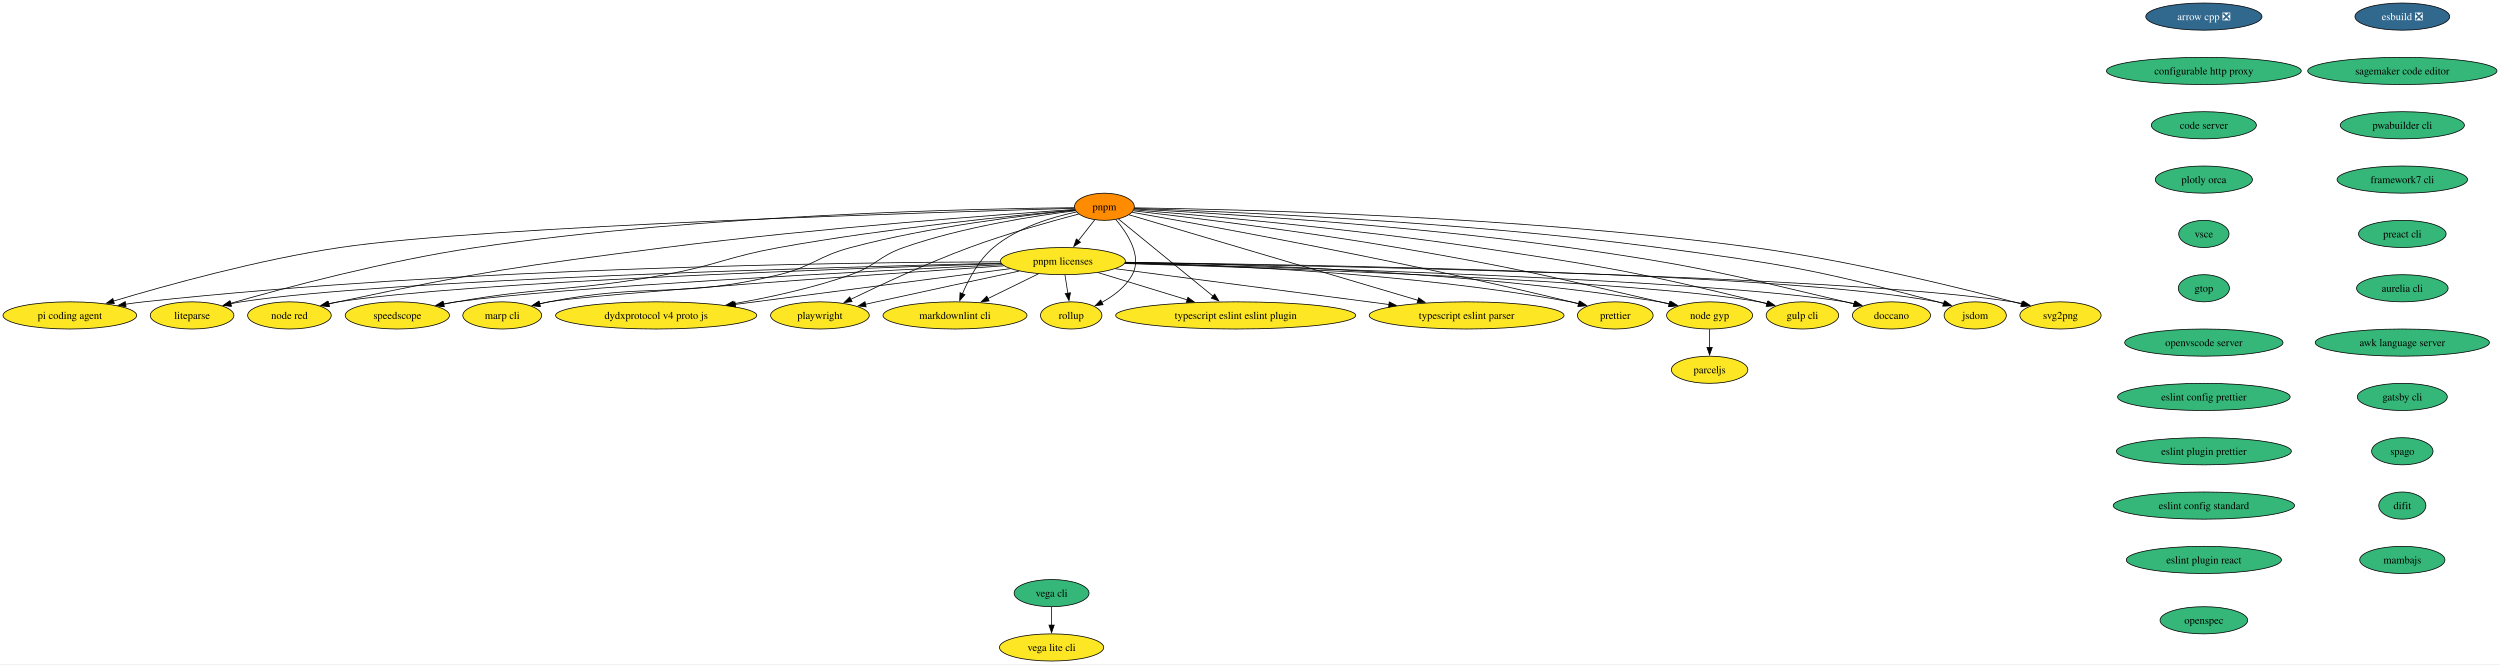
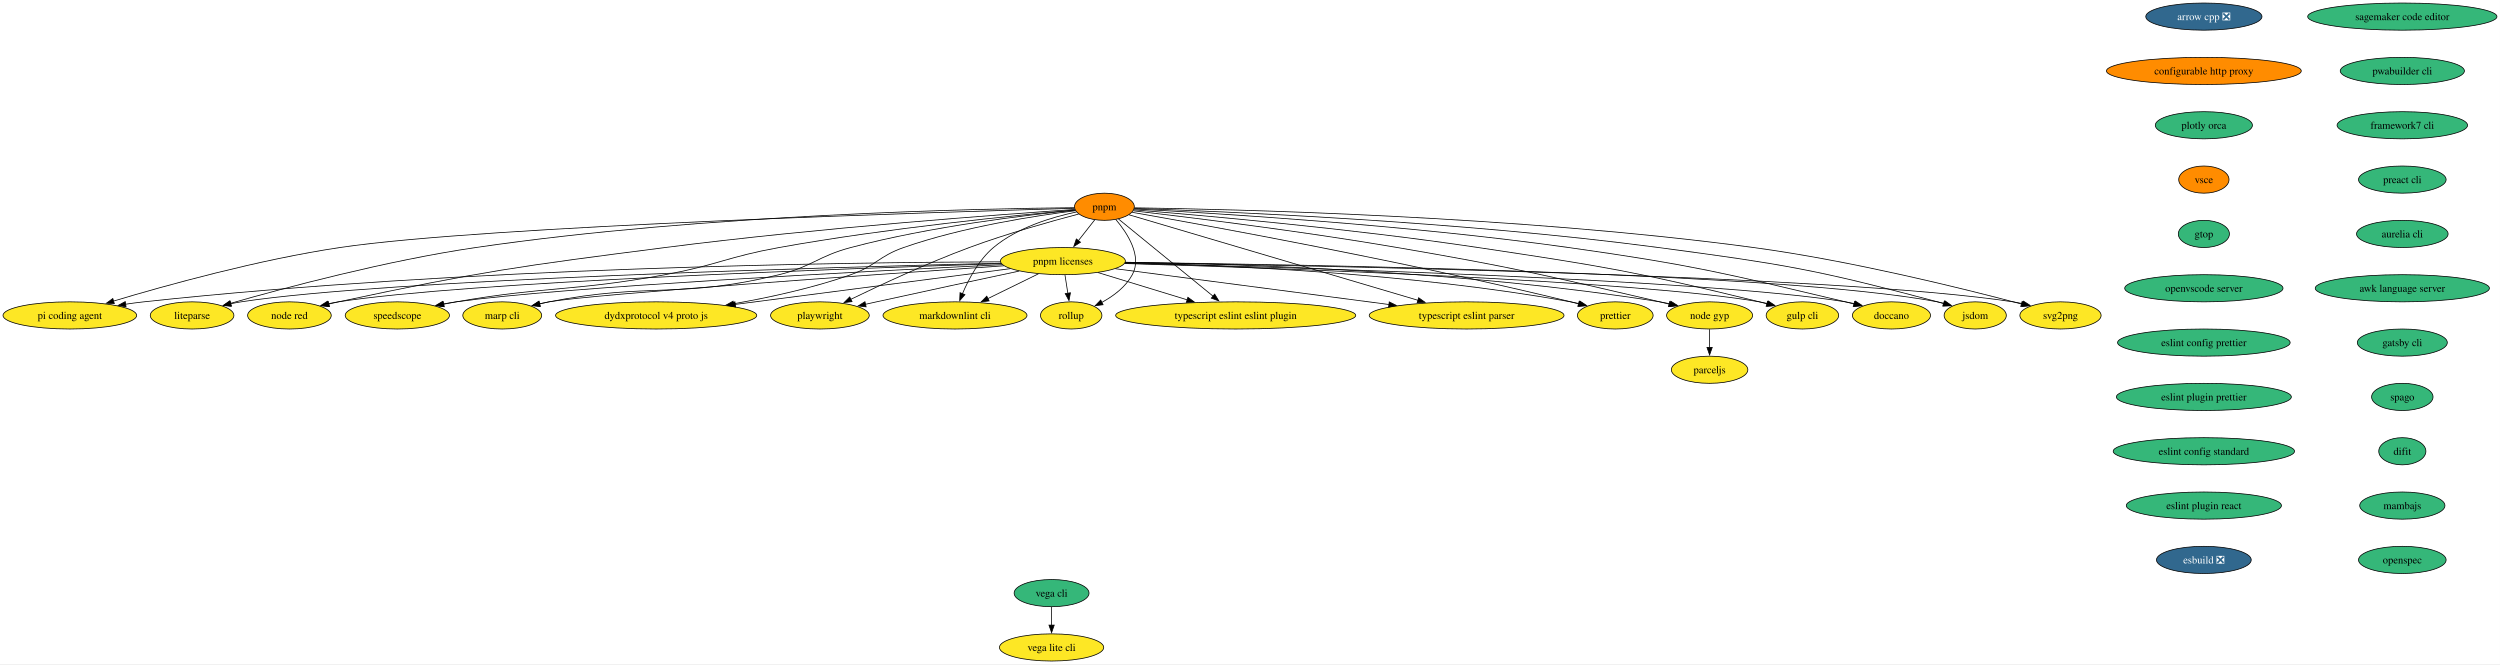
<svg xmlns="http://www.w3.org/2000/svg" xmlns:xlink="http://www.w3.org/1999/xlink" width="3313pt" height="880pt" viewBox="0.00 0.00 3313.00 880.00">
  <g id="graph0" class="graph" transform="scale(1 1) rotate(0) translate(4 876)">
    <polygon fill="white" stroke="none" points="-4,4 -4,-876 3308.95,-876 3308.95,4 -4,4" />
    <g id="node1" class="node">
      <g id="a_node1">
        <a xlink:href="https://github.com/conda-forge/arrow-cpp-feedstock/pull/1986" xlink:title="arrow cpp ❎">
          <ellipse fill="#31688e" stroke="black" cx="2916.56" cy="-854" rx="76.99" ry="18" />
          <text xml:space="preserve" text-anchor="middle" x="2916.56" y="-849.33" font-family="Times,serif" font-size="14.00" fill="white">arrow cpp ❎</text>
        </a>
      </g>
    </g>
    <g id="node2" class="node">
      <g id="a_node2">
        <a xlink:href="https://github.com/conda-forge/configurable-http-proxy-feedstock" xlink:title="configurable http proxy">
-           <ellipse fill="#35b779" stroke="black" cx="2916.56" cy="-782" rx="129.07" ry="18" />
+           <ellipse fill="#ff8c00" stroke="black" cx="2916.56" cy="-782" rx="129.07" ry="18" />
          <text xml:space="preserve" text-anchor="middle" x="2916.56" y="-777.33" font-family="Times,serif" font-size="14.00">configurable http proxy</text>
        </a>
      </g>
    </g>
    <g id="node3" class="node">
      <g id="a_node3">
-         <a xlink:href="https://github.com/conda-forge/code-server-feedstock" xlink:title="code server">
-           <ellipse fill="#35b779" stroke="black" cx="2916.56" cy="-710" rx="69.62" ry="18" />
-           <text xml:space="preserve" text-anchor="middle" x="2916.56" y="-705.33" font-family="Times,serif" font-size="14.00">code server</text>
+         <a xlink:href="https://github.com/conda-forge/plotly-orca-feedstock" xlink:title="plotly orca">
+           <ellipse fill="#35b779" stroke="black" cx="2916.56" cy="-710" rx="64.36" ry="18" />
+           <text xml:space="preserve" text-anchor="middle" x="2916.56" y="-705.33" font-family="Times,serif" font-size="14.00">plotly orca</text>
        </a>
      </g>
    </g>
    <g id="node8" class="node">
      <g id="a_node8">
-         <a xlink:href="https://github.com/conda-forge/plotly-orca-feedstock" xlink:title="plotly orca">
-           <ellipse fill="#35b779" stroke="black" cx="2916.56" cy="-638" rx="64.36" ry="18" />
-           <text xml:space="preserve" text-anchor="middle" x="2916.56" y="-633.33" font-family="Times,serif" font-size="14.00">plotly orca</text>
+         <a xlink:href="https://github.com/conda-forge/vsce-feedstock" xlink:title="vsce">
+           <ellipse fill="#ff8c00" stroke="black" cx="2916.56" cy="-638" rx="33.32" ry="18" />
+           <text xml:space="preserve" text-anchor="middle" x="2916.56" y="-633.33" font-family="Times,serif" font-size="14.00">vsce</text>
        </a>
      </g>
    </g>
    <g id="node4" class="node">
      <g id="a_node4">
        <a xlink:href="https://github.com/conda-forge/svg2png-feedstock" xlink:title="svg2png">
          <ellipse fill="#fde725" stroke="black" cx="2726.56" cy="-458" rx="53.84" ry="18" />
          <text xml:space="preserve" text-anchor="middle" x="2726.56" y="-453.32" font-family="Times,serif" font-size="14.00">svg2png</text>
        </a>
      </g>
    </g>
    <g id="node5" class="node">
      <g id="a_node5">
        <a xlink:href="https://github.com/conda-forge/jsdom-feedstock" xlink:title="jsdom">
          <ellipse fill="#fde725" stroke="black" cx="2613.56" cy="-458" rx="41.21" ry="18" />
          <text xml:space="preserve" text-anchor="middle" x="2613.56" y="-453.32" font-family="Times,serif" font-size="14.00">jsdom</text>
        </a>
      </g>
    </g>
    <g id="node6" class="node">
      <g id="a_node6">
        <a xlink:href="https://github.com/conda-forge/vega-cli-feedstock" xlink:title="vega cli">
          <ellipse fill="#35b779" stroke="black" cx="1389.56" cy="-90" rx="49.63" ry="18" />
          <text xml:space="preserve" text-anchor="middle" x="1389.56" y="-85.33" font-family="Times,serif" font-size="14.00">vega cli</text>
        </a>
      </g>
    </g>
    <g id="node7" class="node">
      <g id="a_node7">
        <a xlink:href="https://github.com/conda-forge/vega-lite-cli-feedstock" xlink:title="vega lite cli">
          <ellipse fill="#fde725" stroke="black" cx="1389.56" cy="-18" rx="69.1" ry="18" />
          <text xml:space="preserve" text-anchor="middle" x="1389.56" y="-13.32" font-family="Times,serif" font-size="14.00">vega lite cli</text>
        </a>
      </g>
    </g>
    <g id="edge3" class="edge">
      <path fill="none" stroke="black" d="M1389.56,-71.7C1389.56,-64.41 1389.56,-55.73 1389.56,-47.54" />
      <polygon fill="black" stroke="black" points="1393.06,-47.62 1389.56,-37.62 1386.06,-47.62 1393.06,-47.62" />
    </g>
+     <g id="node11" class="node">
+       <g id="a_node11">
+         <a xlink:href="https://github.com/conda-forge/gtop-feedstock" xlink:title="gtop">
+           <ellipse fill="#35b779" stroke="black" cx="2916.56" cy="-566" rx="33.85" ry="18" />
+           <text xml:space="preserve" text-anchor="middle" x="2916.56" y="-561.33" font-family="Times,serif" font-size="14.00">gtop</text>
+         </a>
+       </g>
+     </g>
    <g id="node9" class="node">
      <g id="a_node9">
-         <a xlink:href="https://github.com/conda-forge/vsce-feedstock" xlink:title="vsce">
-           <ellipse fill="#35b779" stroke="black" cx="2916.56" cy="-566" rx="33.32" ry="18" />
-           <text xml:space="preserve" text-anchor="middle" x="2916.56" y="-561.33" font-family="Times,serif" font-size="14.00">vsce</text>
-         </a>
-       </g>
-     </g>
-     <g id="node12" class="node">
-       <g id="a_node12">
-         <a xlink:href="https://github.com/conda-forge/gtop-feedstock" xlink:title="gtop">
-           <ellipse fill="#35b779" stroke="black" cx="2916.56" cy="-494" rx="33.85" ry="18" />
-           <text xml:space="preserve" text-anchor="middle" x="2916.56" y="-489.32" font-family="Times,serif" font-size="14.00">gtop</text>
-         </a>
-       </g>
-     </g>
-     <g id="node10" class="node">
-       <g id="a_node10">
        <a xlink:href="https://github.com/conda-forge/doccano-feedstock" xlink:title="doccano">
          <ellipse fill="#fde725" stroke="black" cx="2502.56" cy="-458" rx="51.74" ry="18" />
          <text xml:space="preserve" text-anchor="middle" x="2502.56" y="-453.32" font-family="Times,serif" font-size="14.00">doccano</text>
        </a>
      </g>
    </g>
-     <g id="node11" class="node">
-       <g id="a_node11">
+     <g id="node10" class="node">
+       <g id="a_node10">
        <a xlink:href="https://github.com/conda-forge/gulp-cli-feedstock" xlink:title="gulp cli">
          <ellipse fill="#fde725" stroke="black" cx="2384.56" cy="-458" rx="48.05" ry="18" />
          <text xml:space="preserve" text-anchor="middle" x="2384.56" y="-453.32" font-family="Times,serif" font-size="14.00">gulp cli</text>
        </a>
      </g>
    </g>
-     <g id="node16" class="node">
-       <g id="a_node16">
+     <g id="node15" class="node">
+       <g id="a_node15">
        <a xlink:href="https://github.com/conda-forge/openvscode-server-feedstock" xlink:title="openvscode server">
-           <ellipse fill="#35b779" stroke="black" cx="2916.56" cy="-422" rx="104.87" ry="18" />
-           <text xml:space="preserve" text-anchor="middle" x="2916.56" y="-417.32" font-family="Times,serif" font-size="14.00">openvscode server</text>
-         </a>
-       </g>
-     </g>
-     <g id="node13" class="node">
-       <g id="a_node13">
+           <ellipse fill="#35b779" stroke="black" cx="2916.56" cy="-494" rx="104.87" ry="18" />
+           <text xml:space="preserve" text-anchor="middle" x="2916.56" y="-489.32" font-family="Times,serif" font-size="14.00">openvscode server</text>
+         </a>
+       </g>
+     </g>
+     <g id="node12" class="node">
+       <g id="a_node12">
        <a xlink:href="https://github.com/conda-forge/node-gyp-feedstock" xlink:title="node gyp">
          <ellipse fill="#fde725" stroke="black" cx="2261.56" cy="-458" rx="57" ry="18" />
          <text xml:space="preserve" text-anchor="middle" x="2261.56" y="-453.32" font-family="Times,serif" font-size="14.00">node gyp</text>
        </a>
      </g>
    </g>
-     <g id="node14" class="node">
-       <g id="a_node14">
+     <g id="node13" class="node">
+       <g id="a_node13">
        <a xlink:href="https://github.com/conda-forge/parceljs-feedstock" xlink:title="parceljs">
          <ellipse fill="#fde725" stroke="black" cx="2261.56" cy="-386" rx="50.68" ry="18" />
          <text xml:space="preserve" text-anchor="middle" x="2261.56" y="-381.32" font-family="Times,serif" font-size="14.00">parceljs</text>
        </a>
      </g>
    </g>
-     <g id="edge7" class="edge">
+     <g id="edge6" class="edge">
      <path fill="none" stroke="black" d="M2261.56,-439.7C2261.56,-432.41 2261.56,-423.73 2261.56,-415.54" />
      <polygon fill="black" stroke="black" points="2265.06,-415.62 2261.56,-405.62 2258.06,-415.62 2265.06,-415.62" />
    </g>
-     <g id="node15" class="node">
-       <g id="a_node15">
+     <g id="node14" class="node">
+       <g id="a_node14">
        <a xlink:href="https://github.com/conda-forge/prettier-feedstock" xlink:title="prettier">
          <ellipse fill="#fde725" stroke="black" cx="2136.56" cy="-458" rx="50.16" ry="18" />
          <text xml:space="preserve" text-anchor="middle" x="2136.56" y="-453.32" font-family="Times,serif" font-size="14.00">prettier</text>
        </a>
      </g>
    </g>
+     <g id="node16" class="node">
+       <g id="a_node16">
+         <a xlink:href="https://github.com/conda-forge/eslint-config-prettier-feedstock" xlink:title="eslint config prettier">
+           <ellipse fill="#35b779" stroke="black" cx="2916.56" cy="-422" rx="114.34" ry="18" />
+           <text xml:space="preserve" text-anchor="middle" x="2916.56" y="-417.32" font-family="Times,serif" font-size="14.00">eslint config prettier</text>
+         </a>
+       </g>
+     </g>
+     <g id="node18" class="node">
+       <g id="a_node18">
+         <a xlink:href="https://github.com/conda-forge/eslint-plugin-prettier-feedstock" xlink:title="eslint plugin prettier">
+           <ellipse fill="#35b779" stroke="black" cx="2916.56" cy="-350" rx="115.92" ry="18" />
+           <text xml:space="preserve" text-anchor="middle" x="2916.56" y="-345.32" font-family="Times,serif" font-size="14.00">eslint plugin prettier</text>
+         </a>
+       </g>
+     </g>
    <g id="node17" class="node">
      <g id="a_node17">
-         <a xlink:href="https://github.com/conda-forge/eslint-config-prettier-feedstock" xlink:title="eslint config prettier">
-           <ellipse fill="#35b779" stroke="black" cx="2916.56" cy="-350" rx="114.34" ry="18" />
-           <text xml:space="preserve" text-anchor="middle" x="2916.56" y="-345.32" font-family="Times,serif" font-size="14.00">eslint config prettier</text>
-         </a>
-       </g>
-     </g>
-     <g id="node19" class="node">
-       <g id="a_node19">
-         <a xlink:href="https://github.com/conda-forge/eslint-plugin-prettier-feedstock" xlink:title="eslint plugin prettier">
-           <ellipse fill="#35b779" stroke="black" cx="2916.56" cy="-278" rx="115.92" ry="18" />
-           <text xml:space="preserve" text-anchor="middle" x="2916.56" y="-273.32" font-family="Times,serif" font-size="14.00">eslint plugin prettier</text>
-         </a>
-       </g>
-     </g>
-     <g id="node18" class="node">
-       <g id="a_node18">
        <a xlink:href="https://github.com/conda-forge/typescript-eslint-parser-feedstock" xlink:title="typescript eslint parser">
          <ellipse fill="#fde725" stroke="black" cx="1939.56" cy="-458" rx="129.07" ry="18" />
          <text xml:space="preserve" text-anchor="middle" x="1939.56" y="-453.32" font-family="Times,serif" font-size="14.00">typescript eslint parser</text>
        </a>
      </g>
    </g>
+     <g id="node19" class="node">
+       <g id="a_node19">
+         <a xlink:href="https://github.com/conda-forge/eslint-config-standard-feedstock" xlink:title="eslint config standard">
+           <ellipse fill="#35b779" stroke="black" cx="2916.56" cy="-278" rx="120.13" ry="18" />
+           <text xml:space="preserve" text-anchor="middle" x="2916.56" y="-273.32" font-family="Times,serif" font-size="14.00">eslint config standard</text>
+         </a>
+       </g>
+     </g>
    <g id="node20" class="node">
      <g id="a_node20">
-         <a xlink:href="https://github.com/conda-forge/eslint-config-standard-feedstock" xlink:title="eslint config standard">
-           <ellipse fill="#35b779" stroke="black" cx="2916.56" cy="-206" rx="120.13" ry="18" />
-           <text xml:space="preserve" text-anchor="middle" x="2916.56" y="-201.33" font-family="Times,serif" font-size="14.00">eslint config standard</text>
+         <a xlink:href="https://github.com/conda-forge/eslint-plugin-react-feedstock" xlink:title="eslint plugin react">
+           <ellipse fill="#35b779" stroke="black" cx="2916.56" cy="-206" rx="102.77" ry="18" />
+           <text xml:space="preserve" text-anchor="middle" x="2916.56" y="-201.33" font-family="Times,serif" font-size="14.00">eslint plugin react</text>
        </a>
      </g>
    </g>
    <g id="node21" class="node">
      <g id="a_node21">
-         <a xlink:href="https://github.com/conda-forge/eslint-plugin-react-feedstock" xlink:title="eslint plugin react">
-           <ellipse fill="#35b779" stroke="black" cx="2916.56" cy="-134" rx="102.77" ry="18" />
-           <text xml:space="preserve" text-anchor="middle" x="2916.56" y="-129.32" font-family="Times,serif" font-size="14.00">eslint plugin react</text>
+         <a xlink:href="https://github.com/conda-forge/esbuild-feedstock/pull/59" xlink:title="esbuild ❎">
+           <ellipse fill="#31688e" stroke="black" cx="2916.56" cy="-134" rx="62.78" ry="18" />
+           <text xml:space="preserve" text-anchor="middle" x="2916.56" y="-129.32" font-family="Times,serif" font-size="14.00" fill="white">esbuild ❎</text>
        </a>
      </g>
    </g>
    <g id="node22" class="node">
      <g id="a_node22">
        <a xlink:href="https://github.com/conda-forge/typescript-eslint-eslint-plugin-feedstock" xlink:title="typescript eslint eslint plugin">
          <ellipse fill="#fde725" stroke="black" cx="1633.56" cy="-458" rx="159.06" ry="18" />
          <text xml:space="preserve" text-anchor="middle" x="1633.56" y="-453.32" font-family="Times,serif" font-size="14.00">typescript eslint eslint plugin</text>
        </a>
      </g>
    </g>
    <g id="node23" class="node">
      <g id="a_node23">
-         <a xlink:href="https://github.com/conda-forge/esbuild-feedstock/pull/59" xlink:title="esbuild ❎">
-           <ellipse fill="#31688e" stroke="black" cx="3179.56" cy="-854" rx="62.78" ry="18" />
-           <text xml:space="preserve" text-anchor="middle" x="3179.56" y="-849.33" font-family="Times,serif" font-size="14.00" fill="white">esbuild ❎</text>
-         </a>
-       </g>
-     </g>
-     <g id="node24" class="node">
-       <g id="a_node24">
-         <a xlink:href="https://github.com/conda-forge/sagemaker-code-editor-feedstock" xlink:title="sagemaker code editor">
-           <ellipse fill="#35b779" stroke="black" cx="3179.56" cy="-782" rx="125.39" ry="18" />
-           <text xml:space="preserve" text-anchor="middle" x="3179.56" y="-777.33" font-family="Times,serif" font-size="14.00">sagemaker code editor</text>
-         </a>
-       </g>
-     </g>
-     <g id="node36" class="node">
-       <g id="a_node36">
-         <a xlink:href="https://github.com/conda-forge/pwabuilder-cli-feedstock" xlink:title="pwabuilder cli">
-           <ellipse fill="#35b779" stroke="black" cx="3179.56" cy="-710" rx="82.25" ry="18" />
-           <text xml:space="preserve" text-anchor="middle" x="3179.56" y="-705.33" font-family="Times,serif" font-size="14.00">pwabuilder cli</text>
-         </a>
-       </g>
-     </g>
-     <g id="node25" class="node">
-       <g id="a_node25">
        <a xlink:href="https://github.com/conda-forge/pnpm-feedstock" xlink:title="pnpm">
          <ellipse fill="#ff8c00" stroke="black" cx="1459.56" cy="-602" rx="39.63" ry="18" />
          <text xml:space="preserve" text-anchor="middle" x="1459.56" y="-597.33" font-family="Times,serif" font-size="14.00">pnpm</text>
        </a>
      </g>
    </g>
-     <g id="edge14" class="edge">
+     <g id="edge13" class="edge">
      <path fill="none" stroke="black" d="M1499.19,-600.59C1621.75,-598.9 2005.28,-590.35 2319.56,-548 2449.03,-530.55 2598.41,-493.42 2675.15,-473.07" />
      <polygon fill="black" stroke="black" points="2675.72,-476.54 2684.48,-470.58 2673.91,-469.78 2675.72,-476.54" />
    </g>
-     <g id="edge15" class="edge">
+     <g id="edge14" class="edge">
      <path fill="none" stroke="black" d="M1499.12,-599.81C1609.45,-596.15 1929.82,-583.05 2193.56,-548 2359.63,-525.93 2401.66,-519.06 2563.56,-476 2566.28,-475.28 2569.06,-474.49 2571.85,-473.65" />
      <polygon fill="black" stroke="black" points="2572.63,-477.07 2581.11,-470.72 2570.52,-470.4 2572.63,-477.07" />
    </g>
-     <g id="edge16" class="edge">
+     <g id="edge15" class="edge">
      <path fill="none" stroke="black" d="M1498.94,-599.08C1596.73,-594 1858.34,-578.44 2074.56,-548 2239.16,-524.83 2279.83,-514.34 2441.56,-476 2445.31,-475.11 2449.18,-474.15 2453.06,-473.14" />
      <polygon fill="black" stroke="black" points="2453.73,-476.59 2462.5,-470.64 2451.93,-469.82 2453.73,-476.59" />
    </g>
-     <g id="edge17" class="edge">
+     <g id="edge16" class="edge">
      <path fill="none" stroke="black" d="M1498.53,-597.95C1582.28,-591.15 1785.54,-573.32 1954.56,-548 2121.54,-522.99 2163.58,-516.18 2327.56,-476 2330.87,-475.19 2334.26,-474.31 2337.68,-473.38" />
      <polygon fill="black" stroke="black" points="2338.39,-476.82 2347.07,-470.74 2336.5,-470.08 2338.39,-476.82" />
    </g>
-     <g id="edge18" class="edge">
+     <g id="edge17" class="edge">
      <path fill="none" stroke="black" d="M1497.97,-596.64C1567.79,-588.5 1720.08,-569.87 1847.56,-548 2003.23,-521.3 2041.71,-511.71 2195.56,-476 2199.6,-475.06 2203.78,-474.06 2207.97,-473.03" />
      <polygon fill="black" stroke="black" points="2208.71,-476.46 2217.56,-470.64 2207.01,-469.67 2208.71,-476.46" />
    </g>
-     <g id="edge19" class="edge">
+     <g id="edge18" class="edge">
      <path fill="none" stroke="black" d="M1496.36,-594.63C1592.48,-577.77 1858.8,-529.55 2077.56,-476 2080.92,-475.18 2084.38,-474.29 2087.85,-473.37" />
      <polygon fill="black" stroke="black" points="2088.74,-476.76 2097.46,-470.74 2086.89,-470 2088.74,-476.76" />
    </g>
-     <g id="edge20" class="edge">
+     <g id="edge19" class="edge">
      <path fill="none" stroke="black" d="M1492.18,-591.35C1570.66,-568.13 1771.22,-508.8 1875.07,-478.08" />
      <polygon fill="black" stroke="black" points="1875.98,-481.46 1884.57,-475.27 1873.99,-474.75 1875.98,-481.46" />
    </g>
-     <g id="edge21" class="edge">
+     <g id="edge20" class="edge">
      <path fill="none" stroke="black" d="M1478.18,-585.8C1508.25,-561.27 1567.75,-512.71 1603.76,-483.32" />
      <polygon fill="black" stroke="black" points="1605.67,-486.28 1611.21,-477.24 1601.25,-480.86 1605.67,-486.28" />
    </g>
-     <g id="node26" class="node">
-       <g id="a_node26">
+     <g id="node24" class="node">
+       <g id="a_node24">
        <a xlink:href="https://github.com/conda-forge/pnpm-licenses-feedstock" xlink:title="pnpm licenses">
          <ellipse fill="#fde725" stroke="black" cx="1404.56" cy="-530" rx="82.77" ry="18" />
          <text xml:space="preserve" text-anchor="middle" x="1404.56" y="-525.33" font-family="Times,serif" font-size="14.00">pnpm licenses</text>
        </a>
      </g>
    </g>
-     <g id="edge22" class="edge">
+     <g id="edge21" class="edge">
      <path fill="none" stroke="black" d="M1446.81,-584.76C1440.33,-576.53 1432.31,-566.32 1425,-557.02" />
      <polygon fill="black" stroke="black" points="1427.88,-555.01 1418.95,-549.31 1422.38,-559.34 1427.88,-555.01" />
    </g>
-     <g id="node27" class="node">
-       <g id="a_node27">
+     <g id="node25" class="node">
+       <g id="a_node25">
        <a xlink:href="https://github.com/conda-forge/rollup-feedstock" xlink:title="rollup">
          <ellipse fill="#fde725" stroke="black" cx="1415.56" cy="-458" rx="40.69" ry="18" />
          <text xml:space="preserve" text-anchor="middle" x="1415.56" y="-453.32" font-family="Times,serif" font-size="14.00">rollup</text>
        </a>
      </g>
    </g>
-     <g id="edge23" class="edge">
+     <g id="edge22" class="edge">
      <path fill="none" stroke="black" d="M1474.69,-585.12C1490.06,-566.97 1509.86,-536.58 1496.56,-512 1487.78,-495.75 1471.6,-483.68 1456,-475.2" />
      <polygon fill="black" stroke="black" points="1457.78,-472.18 1447.27,-470.82 1454.64,-478.44 1457.78,-472.18" />
    </g>
-     <g id="node28" class="node">
-       <g id="a_node28">
+     <g id="node26" class="node">
+       <g id="a_node26">
        <a xlink:href="https://github.com/conda-forge/markdownlint-cli-feedstock" xlink:title="markdownlint cli">
          <ellipse fill="#fde725" stroke="black" cx="1261.56" cy="-458" rx="95.4" ry="18" />
          <text xml:space="preserve" text-anchor="middle" x="1261.56" y="-453.32" font-family="Times,serif" font-size="14.00">markdownlint cli</text>
        </a>
      </g>
    </g>
-     <g id="edge24" class="edge">
+     <g id="edge23" class="edge">
      <path fill="none" stroke="black" d="M1422.45,-595.06C1390.35,-588.31 1344.25,-574.6 1312.56,-548 1293.2,-531.75 1279.63,-506.16 1271.38,-486.58" />
      <polygon fill="black" stroke="black" points="1274.74,-485.56 1267.8,-477.55 1268.24,-488.14 1274.74,-485.56" />
    </g>
-     <g id="node29" class="node">
-       <g id="a_node29">
+     <g id="node27" class="node">
+       <g id="a_node27">
        <a xlink:href="https://github.com/conda-forge/playwright-feedstock" xlink:title="playwright">
          <ellipse fill="#fde725" stroke="black" cx="1082.56" cy="-458" rx="65.41" ry="18" />
          <text xml:space="preserve" text-anchor="middle" x="1082.56" y="-453.32" font-family="Times,serif" font-size="14.00">playwright</text>
        </a>
      </g>
    </g>
-     <g id="edge25" class="edge">
+     <g id="edge24" class="edge">
      <path fill="none" stroke="black" d="M1425.47,-592.37C1389.12,-582.83 1330.1,-566.37 1280.56,-548 1225.05,-527.41 1163.11,-498.58 1123.53,-479.37" />
      <polygon fill="black" stroke="black" points="1125.11,-476.25 1114.59,-475.01 1122.04,-482.54 1125.11,-476.25" />
    </g>
-     <g id="node30" class="node">
-       <g id="a_node30">
+     <g id="node28" class="node">
+       <g id="a_node28">
        <a xlink:href="https://github.com/conda-forge/dydxprotocol-v4-proto-js-feedstock" xlink:title="dydxprotocol v4 proto js">
          <ellipse fill="#fde725" stroke="black" cx="865.56" cy="-458" rx="133.28" ry="18" />
          <text xml:space="preserve" text-anchor="middle" x="865.56" y="-453.32" font-family="Times,serif" font-size="14.00">dydxprotocol v4 proto js</text>
        </a>
      </g>
    </g>
-     <g id="edge26" class="edge">
+     <g id="edge25" class="edge">
      <path fill="none" stroke="black" d="M1421.24,-596.77C1368.74,-590.21 1272.03,-575.39 1193.56,-548 1160.53,-536.47 1156.56,-523.63 1123.56,-512 1073.55,-494.38 1015.91,-481.84 967.81,-473.41" />
      <polygon fill="black" stroke="black" points="968.69,-470.01 958.24,-471.76 967.5,-476.9 968.69,-470.01" />
    </g>
-     <g id="node31" class="node">
-       <g id="a_node31">
+     <g id="node29" class="node">
+       <g id="a_node29">
        <a xlink:href="https://github.com/conda-forge/marp-cli-feedstock" xlink:title="marp cli">
          <ellipse fill="#fde725" stroke="black" cx="661.56" cy="-458" rx="52.26" ry="18" />
          <text xml:space="preserve" text-anchor="middle" x="661.56" y="-453.32" font-family="Times,serif" font-size="14.00">marp cli</text>
        </a>
      </g>
    </g>
-     <g id="edge27" class="edge">
+     <g id="edge26" class="edge">
      <path fill="none" stroke="black" d="M1420.73,-597.5C1357.61,-591.22 1229.16,-576.02 1123.56,-548 1079.92,-536.42 1072.42,-522.73 1028.56,-512 895.97,-479.57 857.54,-502.12 723.56,-476 719.49,-475.21 715.29,-474.28 711.09,-473.29" />
      <polygon fill="black" stroke="black" points="712.07,-469.92 701.52,-470.88 710.36,-476.71 712.07,-469.92" />
    </g>
-     <g id="node32" class="node">
-       <g id="a_node32">
+     <g id="node30" class="node">
+       <g id="a_node30">
        <a xlink:href="https://github.com/conda-forge/speedscope-feedstock" xlink:title="speedscope">
          <ellipse fill="#fde725" stroke="black" cx="522.56" cy="-458" rx="69.1" ry="18" />
          <text xml:space="preserve" text-anchor="middle" x="522.56" y="-453.32" font-family="Times,serif" font-size="14.00">speedscope</text>
        </a>
      </g>
    </g>
-     <g id="edge28" class="edge">
+     <g id="edge27" class="edge">
      <path fill="none" stroke="black" d="M1420.71,-597.69C1344.91,-590.91 1172.13,-573.86 1028.56,-548 960.66,-535.77 945.42,-524.46 877.56,-512 755.46,-489.57 722.88,-497.24 600.56,-476 595.07,-475.05 589.38,-473.97 583.69,-472.84" />
      <polygon fill="black" stroke="black" points="584.77,-469.49 574.27,-470.91 583.37,-476.35 584.77,-469.49" />
    </g>
-     <g id="node33" class="node">
-       <g id="a_node33">
+     <g id="node31" class="node">
+       <g id="a_node31">
        <a xlink:href="https://github.com/conda-forge/node-red-feedstock" xlink:title="node red">
          <ellipse fill="#fde725" stroke="black" cx="379.56" cy="-458" rx="55.42" ry="18" />
          <text xml:space="preserve" text-anchor="middle" x="379.56" y="-453.32" font-family="Times,serif" font-size="14.00">node red</text>
        </a>
      </g>
    </g>
-     <g id="edge29" class="edge">
+     <g id="edge28" class="edge">
      <path fill="none" stroke="black" d="M1420.28,-598.43C1326.29,-592.06 1081.09,-574.15 877.56,-548 684.07,-523.14 635.35,-516.72 444.56,-476 440.32,-475.09 435.94,-474.09 431.55,-473.04" />
      <polygon fill="black" stroke="black" points="432.71,-469.72 422.16,-470.72 431.03,-476.52 432.71,-469.72" />
    </g>
-     <g id="node34" class="node">
-       <g id="a_node34">
+     <g id="node32" class="node">
+       <g id="a_node32">
        <a xlink:href="https://github.com/conda-forge/liteparse-feedstock" xlink:title="liteparse">
          <ellipse fill="#fde725" stroke="black" cx="250.56" cy="-458" rx="55.42" ry="18" />
          <text xml:space="preserve" text-anchor="middle" x="250.56" y="-453.32" font-family="Times,serif" font-size="14.00">liteparse</text>
        </a>
      </g>
    </g>
-     <g id="edge30" class="edge">
+     <g id="edge29" class="edge">
      <path fill="none" stroke="black" d="M1419.87,-600.78C1299.69,-599.61 929.45,-592.39 626.56,-548 508.59,-530.71 373.18,-494.53 301.42,-474.02" />
      <polygon fill="black" stroke="black" points="302.49,-470.69 291.92,-471.29 300.56,-477.41 302.49,-470.69" />
    </g>
-     <g id="node35" class="node">
-       <g id="a_node35">
+     <g id="node33" class="node">
+       <g id="a_node33">
        <a xlink:href="https://github.com/conda-forge/pi-coding-agent-feedstock" xlink:title="pi coding agent">
          <ellipse fill="#fde725" stroke="black" cx="88.56" cy="-458" rx="88.56" ry="18" />
          <text xml:space="preserve" text-anchor="middle" x="88.56" y="-453.32" font-family="Times,serif" font-size="14.00">pi coding agent</text>
        </a>
      </g>
    </g>
-     <g id="edge31" class="edge">
+     <g id="edge30" class="edge">
      <path fill="none" stroke="black" d="M1419.84,-599.94C1256.92,-595.43 639.47,-576.75 446.56,-548 338.93,-531.96 216.47,-498 146.28,-476.98" />
      <polygon fill="black" stroke="black" points="147.5,-473.7 136.92,-474.16 145.48,-480.4 147.5,-473.7" />
    </g>
-     <g id="edge32" class="edge">
+     <g id="edge31" class="edge">
      <path fill="none" stroke="black" d="M1486.88,-527.91C1728.92,-524.34 2435.59,-511.11 2663.56,-476 2667.91,-475.33 2672.39,-474.47 2676.86,-473.5" />
      <polygon fill="black" stroke="black" points="2677.48,-476.95 2686.4,-471.23 2675.86,-470.14 2677.48,-476.95" />
    </g>
-     <g id="edge33" class="edge">
+     <g id="edge32" class="edge">
      <path fill="none" stroke="black" d="M1487.32,-528.24C1716.66,-525.65 2356.98,-515.03 2563.56,-476 2566.54,-475.44 2569.59,-474.74 2572.63,-473.94" />
      <polygon fill="black" stroke="black" points="2573.47,-477.34 2582.07,-471.16 2571.49,-470.63 2573.47,-477.34" />
    </g>
-     <g id="edge34" class="edge">
+     <g id="edge33" class="edge">
      <path fill="none" stroke="black" d="M1486.81,-527.14C1698.5,-521.98 2258.3,-505.84 2441.56,-476 2445.66,-475.33 2449.87,-474.49 2454.07,-473.55" />
      <polygon fill="black" stroke="black" points="2454.76,-476.98 2463.64,-471.2 2453.09,-470.19 2454.76,-476.98" />
    </g>
-     <g id="edge35" class="edge">
+     <g id="edge34" class="edge">
      <path fill="none" stroke="black" d="M1486.23,-526.74C1680.74,-520.98 2167.1,-504.14 2327.56,-476 2331.17,-475.37 2334.88,-474.58 2338.58,-473.7" />
      <polygon fill="black" stroke="black" points="2339.35,-477.12 2348.13,-471.2 2337.57,-470.35 2339.35,-477.12" />
    </g>
-     <g id="edge36" class="edge">
+     <g id="edge35" class="edge">
      <path fill="none" stroke="black" d="M1487.4,-528.48C1632.03,-526.45 1939.59,-517.18 2195.56,-476 2200.16,-475.26 2204.91,-474.35 2209.65,-473.33" />
      <polygon fill="black" stroke="black" points="2210.19,-476.8 2219.14,-471.14 2208.61,-469.97 2210.19,-476.8" />
    </g>
-     <g id="edge37" class="edge">
+     <g id="edge36" class="edge">
      <path fill="none" stroke="black" d="M1487.09,-527.85C1614.69,-524.87 1867.11,-514.2 2077.56,-476 2081.35,-475.31 2085.24,-474.48 2089.13,-473.56" />
      <polygon fill="black" stroke="black" points="2089.73,-477.02 2098.55,-471.15 2087.99,-470.24 2089.73,-477.02" />
    </g>
-     <g id="edge38" class="edge">
+     <g id="edge37" class="edge">
      <path fill="none" stroke="black" d="M1474.23,-519.88C1566.52,-507.81 1730.03,-486.42 1836.59,-472.47" />
      <polygon fill="black" stroke="black" points="1837.04,-475.94 1846.5,-471.18 1836.13,-469 1837.04,-475.94" />
    </g>
-     <g id="edge39" class="edge">
+     <g id="edge38" class="edge">
      <path fill="none" stroke="black" d="M1451.18,-514.75C1485.22,-504.34 1531.79,-490.11 1569.35,-478.63" />
      <polygon fill="black" stroke="black" points="1570.2,-482.03 1578.74,-475.76 1568.16,-475.33 1570.2,-482.03" />
    </g>
-     <g id="edge40" class="edge">
+     <g id="edge39" class="edge">
      <path fill="none" stroke="black" d="M1407.28,-511.7C1408.44,-504.32 1409.82,-495.52 1411.12,-487.25" />
      <polygon fill="black" stroke="black" points="1414.55,-488.02 1412.64,-477.6 1407.63,-486.93 1414.55,-488.02" />
    </g>
-     <g id="edge41" class="edge">
+     <g id="edge40" class="edge">
      <path fill="none" stroke="black" d="M1372.11,-513.12C1352.29,-503.41 1326.68,-490.87 1305.1,-480.31" />
      <polygon fill="black" stroke="black" points="1306.76,-477.23 1296.24,-475.97 1303.68,-483.51 1306.76,-477.23" />
    </g>
-     <g id="edge42" class="edge">
+     <g id="edge41" class="edge">
      <path fill="none" stroke="black" d="M1346.63,-516.77C1296.55,-506.14 1222.23,-490.27 1157.56,-476 1152.74,-474.94 1147.74,-473.82 1142.73,-472.7" />
      <polygon fill="black" stroke="black" points="1143.77,-469.35 1133.24,-470.57 1142.23,-476.18 1143.77,-469.35" />
    </g>
-     <g id="edge43" class="edge">
+     <g id="edge42" class="edge">
      <path fill="none" stroke="black" d="M1334.93,-519.96C1242.3,-507.93 1077.76,-486.56 970.17,-472.59" />
      <polygon fill="black" stroke="black" points="970.84,-469.14 960.47,-471.33 969.93,-476.08 970.84,-469.14" />
    </g>
-     <g id="edge44" class="edge">
+     <g id="edge43" class="edge">
      <path fill="none" stroke="black" d="M1326.33,-523.75C1160,-512.47 781.61,-486.12 723.56,-476 719.29,-475.26 714.89,-474.35 710.5,-473.34" />
      <polygon fill="black" stroke="black" points="711.69,-470.03 701.14,-471.03 710.01,-476.82 711.69,-470.03" />
    </g>
-     <g id="edge45" class="edge">
+     <g id="edge44" class="edge">
      <path fill="none" stroke="black" d="M1324.22,-525.23C1149.31,-516.77 738.64,-495.49 600.56,-476 594.88,-475.2 588.99,-474.21 583.11,-473.12" />
      <polygon fill="black" stroke="black" points="583.85,-469.7 573.36,-471.2 582.5,-476.56 583.85,-469.7" />
    </g>
-     <g id="edge46" class="edge">
+     <g id="edge45" class="edge">
      <path fill="none" stroke="black" d="M1323.01,-526.6C1123.13,-520.39 612.87,-502.38 444.56,-476 439.96,-475.28 435.21,-474.37 430.48,-473.35" />
      <polygon fill="black" stroke="black" points="431.53,-470 420.99,-471.14 429.94,-476.81 431.53,-470" />
    </g>
-     <g id="edge47" class="edge">
+     <g id="edge46" class="edge">
      <path fill="none" stroke="black" d="M1322.62,-527.21C1103.86,-522.08 509.56,-505.76 315.56,-476 310.96,-475.29 306.21,-474.39 301.47,-473.38" />
      <polygon fill="black" stroke="black" points="302.52,-470.03 291.99,-471.18 300.94,-476.85 302.52,-470.03" />
    </g>
-     <g id="edge48" class="edge">
+     <g id="edge47" class="edge">
      <path fill="none" stroke="black" d="M1321.58,-529.05C1124.24,-528.37 611.64,-521.93 186.56,-476 178.66,-475.15 170.42,-474.05 162.23,-472.82" />
      <polygon fill="black" stroke="black" points="163.05,-469.41 152.63,-471.32 161.96,-476.32 163.05,-469.41" />
    </g>
+     <g id="node34" class="node">
+       <g id="a_node34">
+         <a xlink:href="https://github.com/conda-forge/sagemaker-code-editor-feedstock" xlink:title="sagemaker code editor">
+           <ellipse fill="#35b779" stroke="black" cx="3179.56" cy="-854" rx="125.39" ry="18" />
+           <text xml:space="preserve" text-anchor="middle" x="3179.56" y="-849.33" font-family="Times,serif" font-size="14.00">sagemaker code editor</text>
+         </a>
+       </g>
+     </g>
+     <g id="node35" class="node">
+       <g id="a_node35">
+         <a xlink:href="https://github.com/conda-forge/pwabuilder-cli-feedstock" xlink:title="pwabuilder cli">
+           <ellipse fill="#35b779" stroke="black" cx="3179.56" cy="-782" rx="82.25" ry="18" />
+           <text xml:space="preserve" text-anchor="middle" x="3179.56" y="-777.33" font-family="Times,serif" font-size="14.00">pwabuilder cli</text>
+         </a>
+       </g>
+     </g>
+     <g id="node36" class="node">
+       <g id="a_node36">
+         <a xlink:href="https://github.com/conda-forge/framework7-cli-feedstock" xlink:title="framework7 cli">
+           <ellipse fill="#35b779" stroke="black" cx="3179.56" cy="-710" rx="86.46" ry="18" />
+           <text xml:space="preserve" text-anchor="middle" x="3179.56" y="-705.33" font-family="Times,serif" font-size="14.00">framework7 cli</text>
+         </a>
+       </g>
+     </g>
    <g id="node37" class="node">
      <g id="a_node37">
-         <a xlink:href="https://github.com/conda-forge/framework7-cli-feedstock" xlink:title="framework7 cli">
-           <ellipse fill="#35b779" stroke="black" cx="3179.56" cy="-638" rx="86.46" ry="18" />
-           <text xml:space="preserve" text-anchor="middle" x="3179.56" y="-633.33" font-family="Times,serif" font-size="14.00">framework7 cli</text>
+         <a xlink:href="https://github.com/conda-forge/preact-cli-feedstock" xlink:title="preact cli">
+           <ellipse fill="#35b779" stroke="black" cx="3179.56" cy="-638" rx="58.05" ry="18" />
+           <text xml:space="preserve" text-anchor="middle" x="3179.56" y="-633.33" font-family="Times,serif" font-size="14.00">preact cli</text>
        </a>
      </g>
    </g>
    <g id="node38" class="node">
      <g id="a_node38">
-         <a xlink:href="https://github.com/conda-forge/preact-cli-feedstock" xlink:title="preact cli">
-           <ellipse fill="#35b779" stroke="black" cx="3179.56" cy="-566" rx="58.05" ry="18" />
-           <text xml:space="preserve" text-anchor="middle" x="3179.56" y="-561.33" font-family="Times,serif" font-size="14.00">preact cli</text>
+         <a xlink:href="https://github.com/conda-forge/aurelia-cli-feedstock" xlink:title="aurelia cli">
+           <ellipse fill="#35b779" stroke="black" cx="3179.56" cy="-566" rx="60.68" ry="18" />
+           <text xml:space="preserve" text-anchor="middle" x="3179.56" y="-561.33" font-family="Times,serif" font-size="14.00">aurelia cli</text>
        </a>
      </g>
    </g>
    <g id="node39" class="node">
      <g id="a_node39">
-         <a xlink:href="https://github.com/conda-forge/aurelia-cli-feedstock" xlink:title="aurelia cli">
-           <ellipse fill="#35b779" stroke="black" cx="3179.56" cy="-494" rx="60.68" ry="18" />
-           <text xml:space="preserve" text-anchor="middle" x="3179.56" y="-489.32" font-family="Times,serif" font-size="14.00">aurelia cli</text>
+         <a xlink:href="https://github.com/conda-forge/awk-language-server-feedstock" xlink:title="awk language server">
+           <ellipse fill="#35b779" stroke="black" cx="3179.56" cy="-494" rx="115.39" ry="18" />
+           <text xml:space="preserve" text-anchor="middle" x="3179.56" y="-489.32" font-family="Times,serif" font-size="14.00">awk language server</text>
        </a>
      </g>
    </g>
    <g id="node40" class="node">
      <g id="a_node40">
-         <a xlink:href="https://github.com/conda-forge/awk-language-server-feedstock" xlink:title="awk language server">
-           <ellipse fill="#35b779" stroke="black" cx="3179.56" cy="-422" rx="115.39" ry="18" />
-           <text xml:space="preserve" text-anchor="middle" x="3179.56" y="-417.32" font-family="Times,serif" font-size="14.00">awk language server</text>
+         <a xlink:href="https://github.com/conda-forge/gatsby-cli-feedstock" xlink:title="gatsby cli">
+           <ellipse fill="#35b779" stroke="black" cx="3179.56" cy="-422" rx="59.63" ry="18" />
+           <text xml:space="preserve" text-anchor="middle" x="3179.56" y="-417.32" font-family="Times,serif" font-size="14.00">gatsby cli</text>
        </a>
      </g>
    </g>
    <g id="node41" class="node">
      <g id="a_node41">
-         <a xlink:href="https://github.com/conda-forge/gatsby-cli-feedstock" xlink:title="gatsby cli">
-           <ellipse fill="#35b779" stroke="black" cx="3179.56" cy="-350" rx="59.63" ry="18" />
-           <text xml:space="preserve" text-anchor="middle" x="3179.56" y="-345.32" font-family="Times,serif" font-size="14.00">gatsby cli</text>
+         <a xlink:href="https://github.com/conda-forge/spago-feedstock" xlink:title="spago">
+           <ellipse fill="#35b779" stroke="black" cx="3179.56" cy="-350" rx="40.69" ry="18" />
+           <text xml:space="preserve" text-anchor="middle" x="3179.56" y="-345.32" font-family="Times,serif" font-size="14.00">spago</text>
        </a>
      </g>
    </g>
    <g id="node42" class="node">
      <g id="a_node42">
-         <a xlink:href="https://github.com/conda-forge/spago-feedstock" xlink:title="spago">
-           <ellipse fill="#35b779" stroke="black" cx="3179.56" cy="-278" rx="40.69" ry="18" />
-           <text xml:space="preserve" text-anchor="middle" x="3179.56" y="-273.32" font-family="Times,serif" font-size="14.00">spago</text>
+         <a xlink:href="https://github.com/conda-forge/difit-feedstock" xlink:title="difit">
+           <ellipse fill="#35b779" stroke="black" cx="3179.56" cy="-278" rx="31.22" ry="18" />
+           <text xml:space="preserve" text-anchor="middle" x="3179.56" y="-273.32" font-family="Times,serif" font-size="14.00">difit</text>
        </a>
      </g>
    </g>
    <g id="node43" class="node">
      <g id="a_node43">
-         <a xlink:href="https://github.com/conda-forge/difit-feedstock" xlink:title="difit">
-           <ellipse fill="#35b779" stroke="black" cx="3179.56" cy="-206" rx="31.22" ry="18" />
-           <text xml:space="preserve" text-anchor="middle" x="3179.56" y="-201.33" font-family="Times,serif" font-size="14.00">difit</text>
+         <a xlink:href="https://github.com/conda-forge/mambajs-feedstock" xlink:title="mambajs">
+           <ellipse fill="#35b779" stroke="black" cx="3179.56" cy="-206" rx="56.47" ry="18" />
+           <text xml:space="preserve" text-anchor="middle" x="3179.56" y="-201.33" font-family="Times,serif" font-size="14.00">mambajs</text>
        </a>
      </g>
    </g>
    <g id="node44" class="node">
      <g id="a_node44">
-         <a xlink:href="https://github.com/conda-forge/mambajs-feedstock" xlink:title="mambajs">
-           <ellipse fill="#35b779" stroke="black" cx="3179.56" cy="-134" rx="56.47" ry="18" />
-           <text xml:space="preserve" text-anchor="middle" x="3179.56" y="-129.32" font-family="Times,serif" font-size="14.00">mambajs</text>
-         </a>
-       </g>
-     </g>
-     <g id="node45" class="node">
-       <g id="a_node45">
        <a xlink:href="https://github.com/conda-forge/openspec-feedstock" xlink:title="openspec">
-           <ellipse fill="#35b779" stroke="black" cx="2916.56" cy="-54" rx="58.05" ry="18" />
-           <text xml:space="preserve" text-anchor="middle" x="2916.56" y="-49.33" font-family="Times,serif" font-size="14.00">openspec</text>
+           <ellipse fill="#35b779" stroke="black" cx="3179.56" cy="-134" rx="58.05" ry="18" />
+           <text xml:space="preserve" text-anchor="middle" x="3179.56" y="-129.32" font-family="Times,serif" font-size="14.00">openspec</text>
        </a>
      </g>
    </g>
  </g>
</svg>
